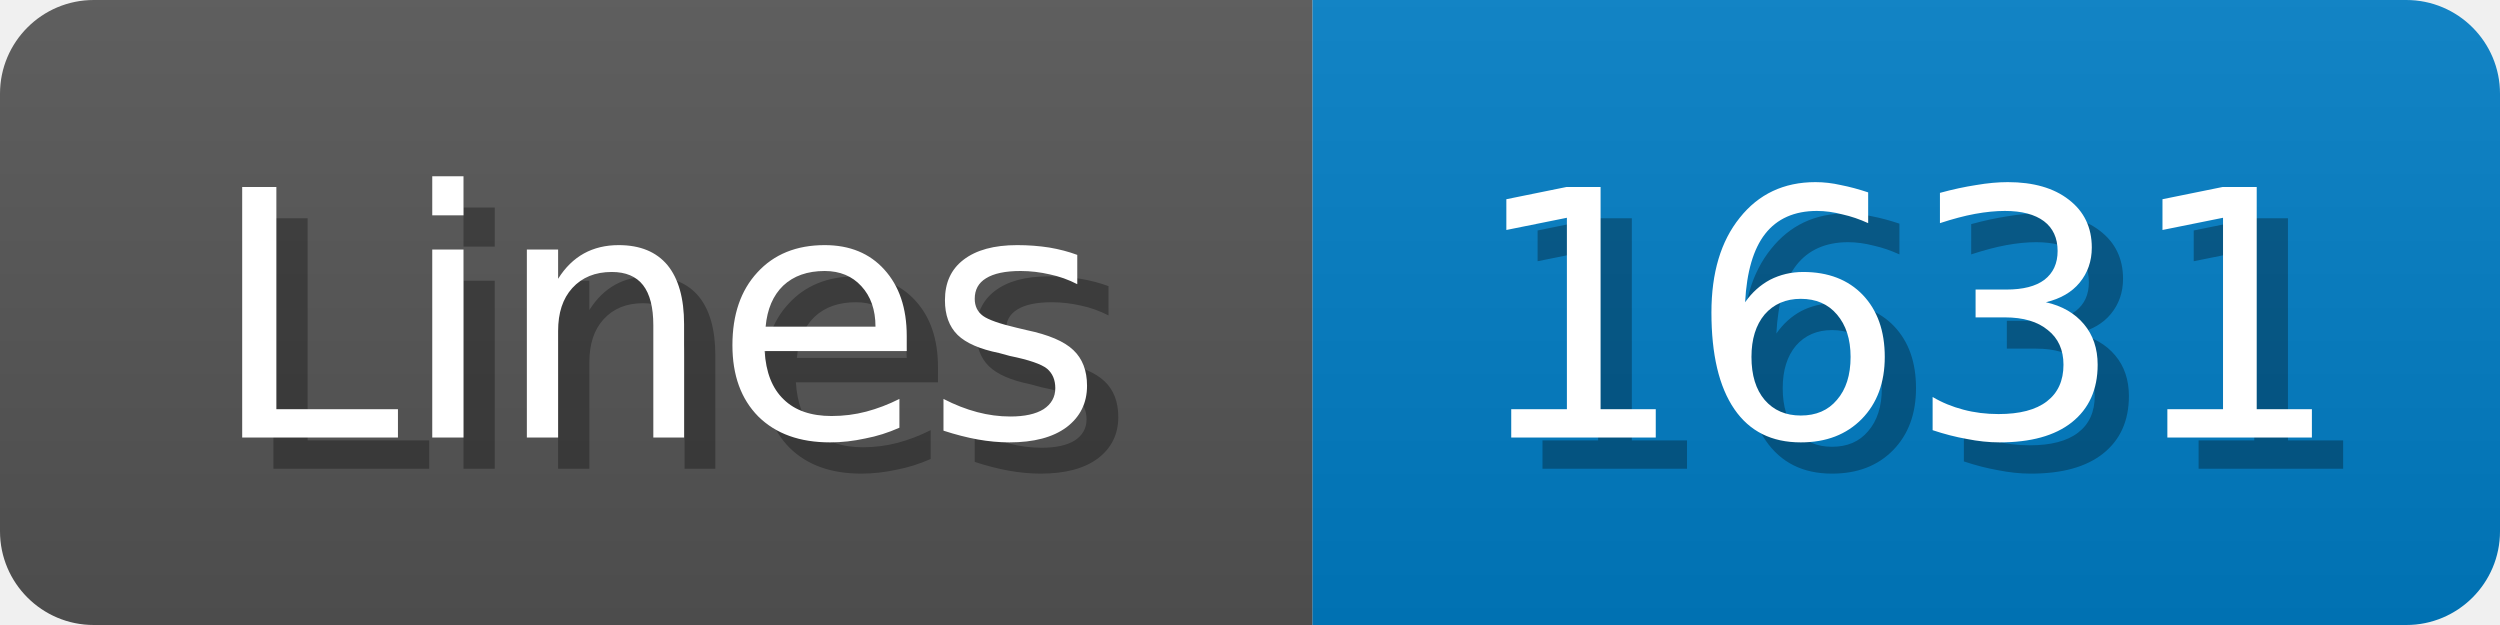
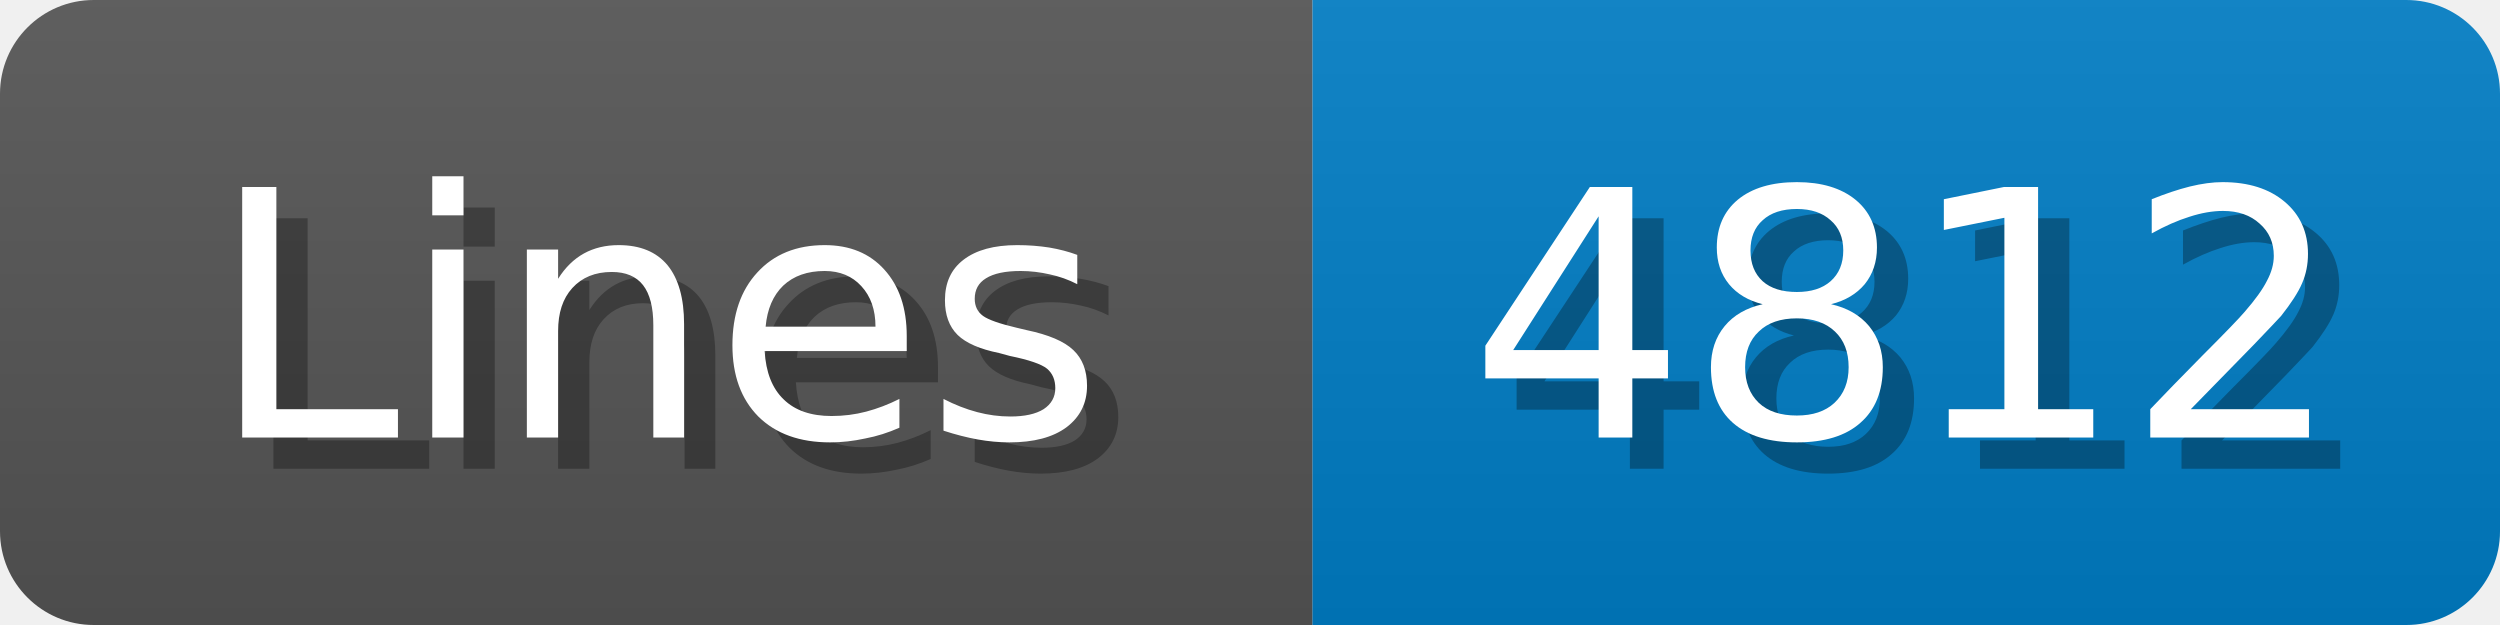
<svg xmlns="http://www.w3.org/2000/svg" width="80" height="20">
  <linearGradient id="b" x2="0" y2="100%">
    <stop offset="0" stop-color="#bbb" stop-opacity=".1" />
    <stop offset="1" stop-opacity=".1" />
  </linearGradient>
  <mask id="anybadge_1">
    <rect width="80" height="20" rx="3" fill="#fff" />
  </mask>
  <g mask="url(#anybadge_1)">
    <path fill="#555" d="M0 0h42v20H0z" />
    <path fill="#007ec6" d="M42 0h38v20H42z" />
    <path fill="url(#b)" d="M0 0h80v20H0z" />
  </g>
  <g fill="#fff" text-anchor="middle" font-family="DejaVu Sans,Verdana,Geneva,sans-serif" font-size="11">
    <text x="22.0" y="15" fill="#010101" fill-opacity=".3">Lines</text>
    <text x="21.0" y="14">Lines</text>
  </g>
  <g fill="#fff" text-anchor="middle" font-family="DejaVu Sans,Verdana,Geneva,sans-serif" font-size="11">
-     <text x="62.0" y="15" fill="#010101" fill-opacity=".3">1631</text>
-     <text x="61.0" y="14">1631</text>
+     <text x="62.0" y="15" fill="#010101" fill-opacity=".3">4812</text>
+     <text x="61.0" y="14">4812</text>
  </g>
</svg>
